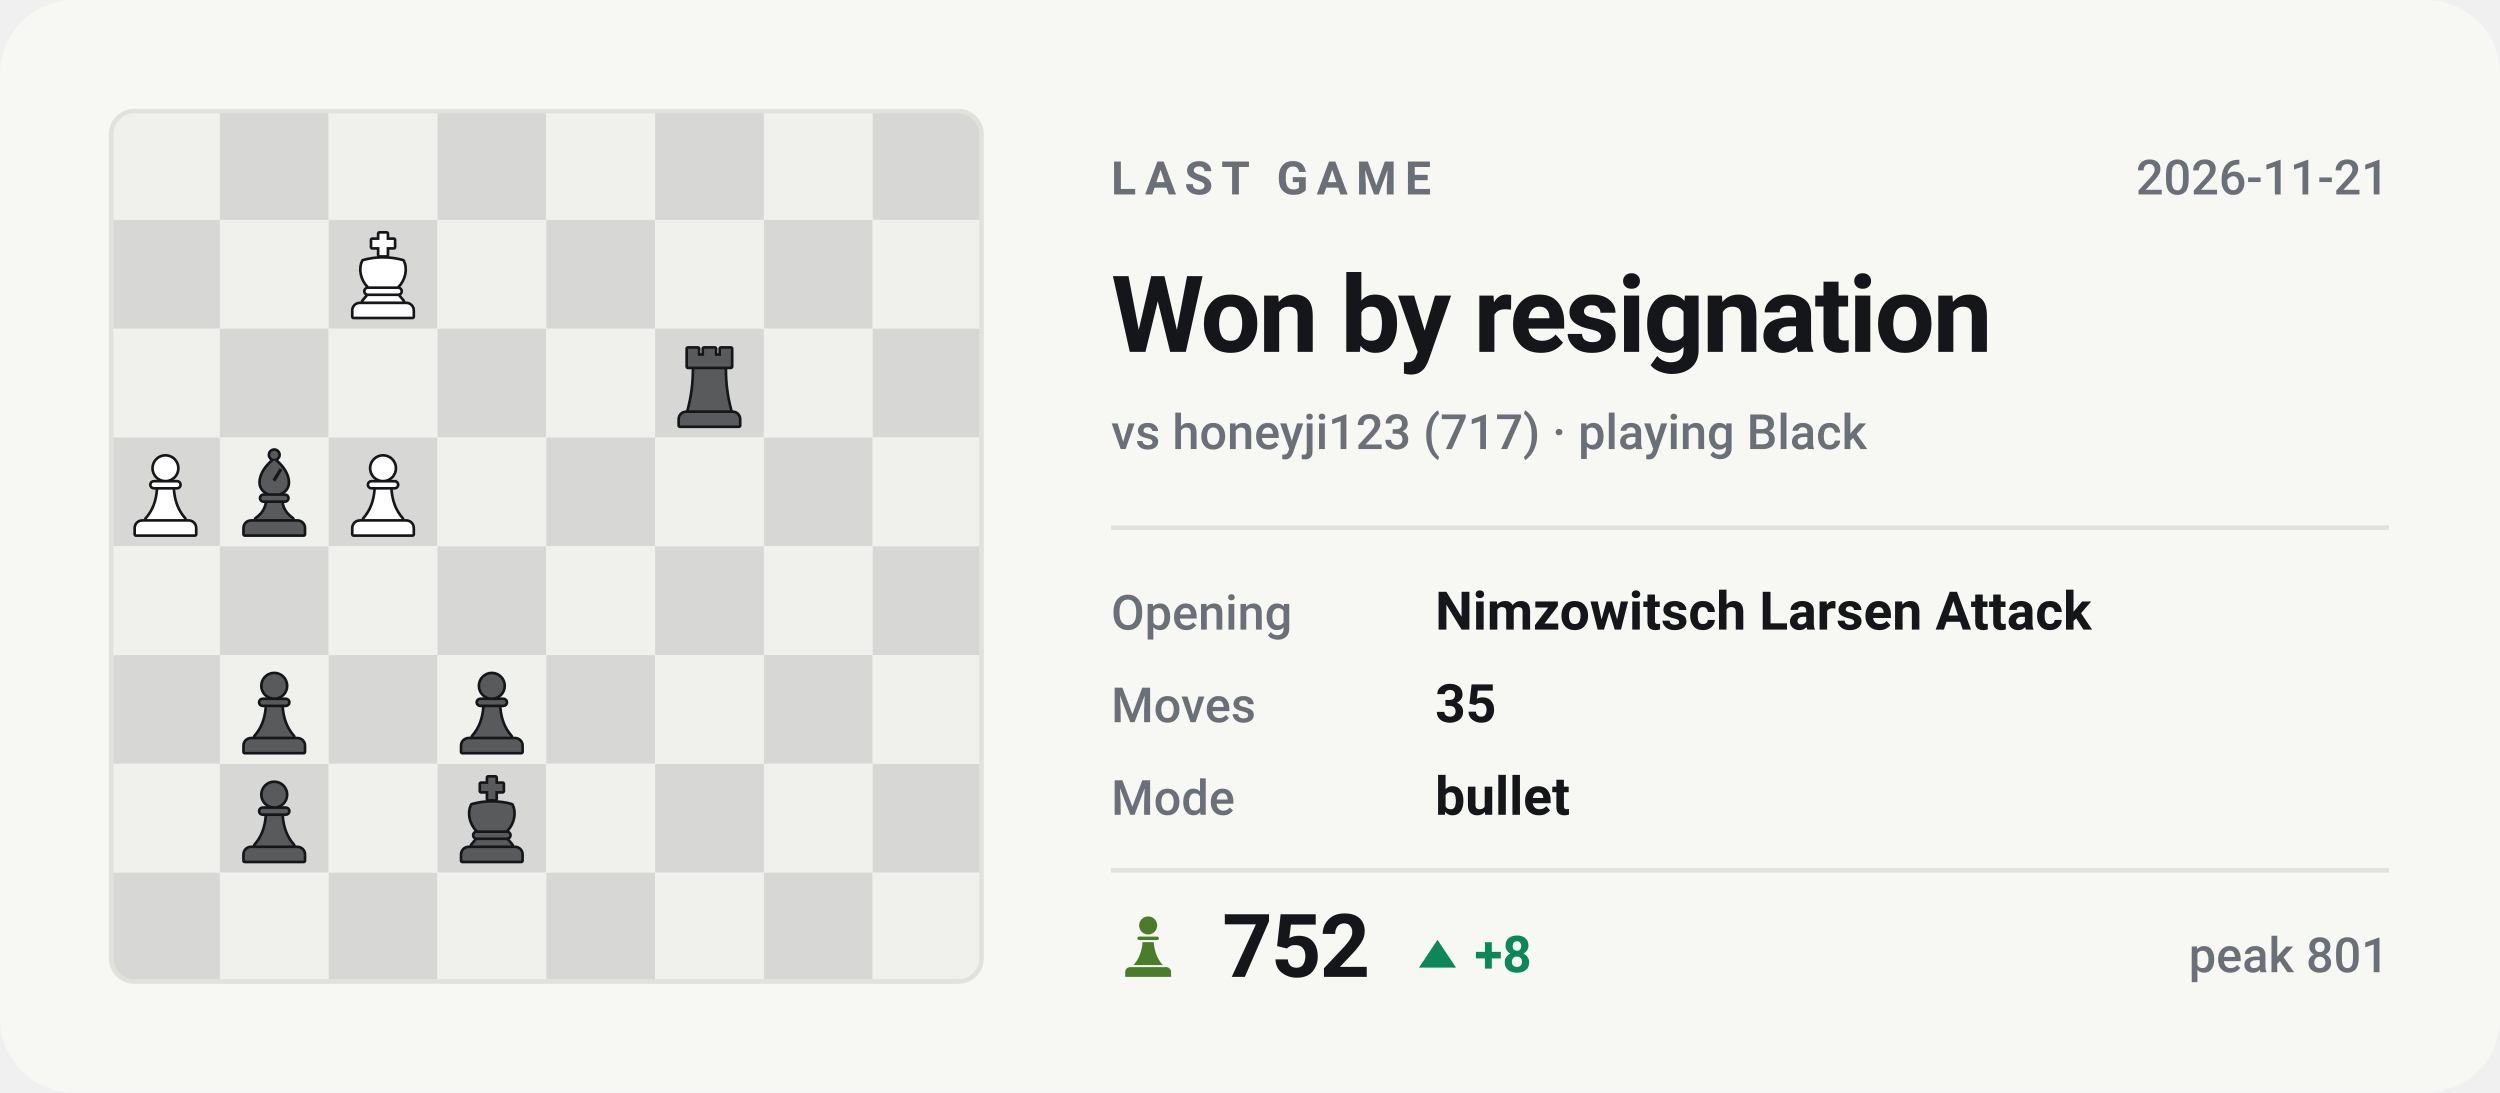
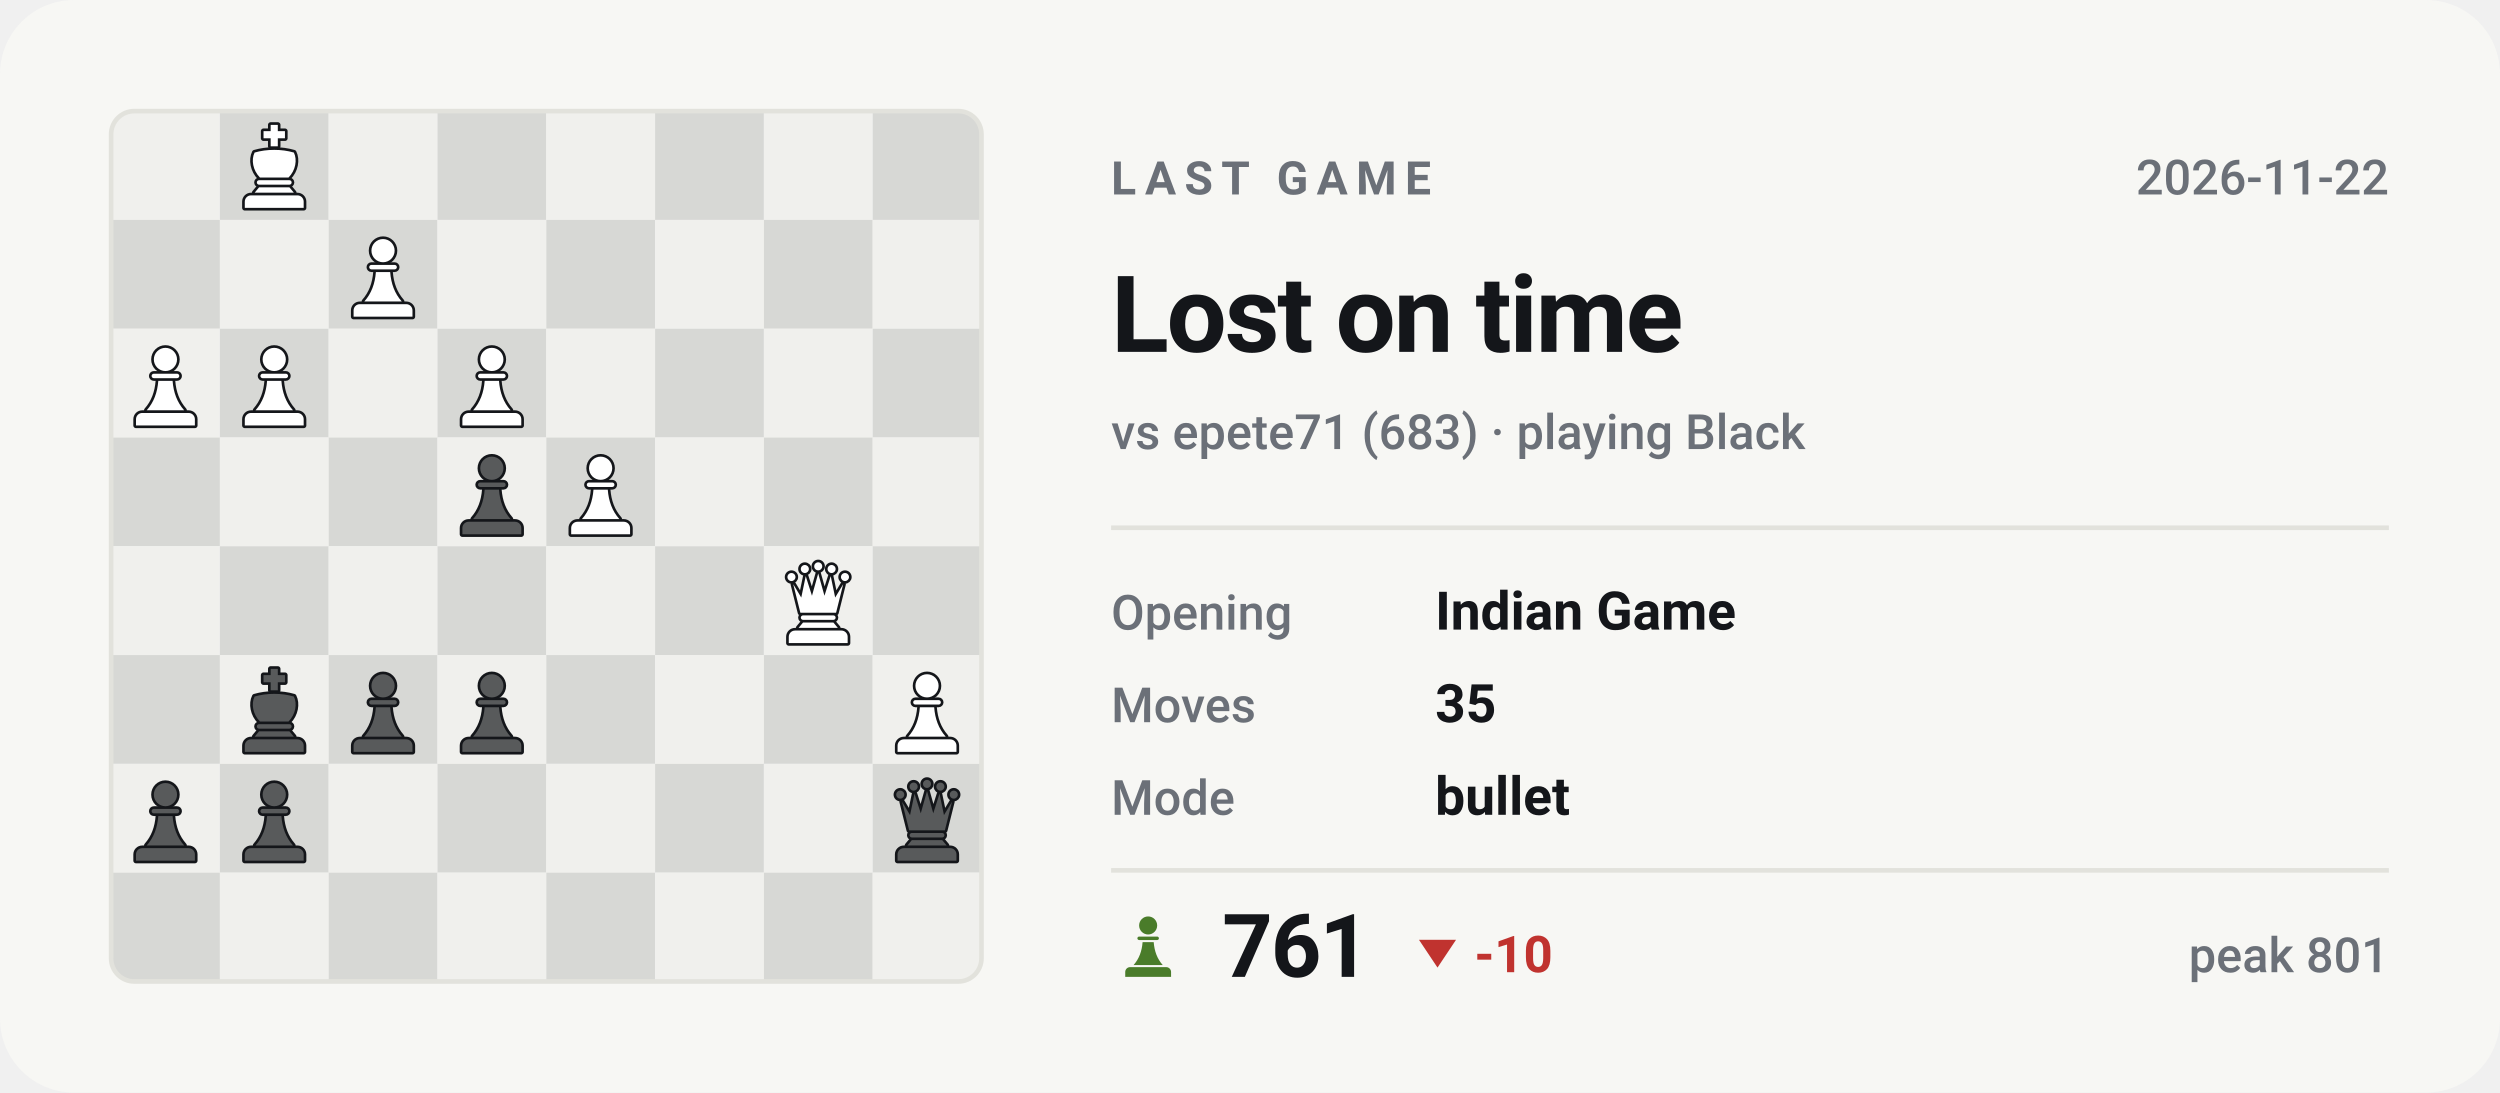
- <svg xmlns="http://www.w3.org/2000/svg" viewBox="0 0 540 236" width="540" height="236" role="img" aria-label="Last Chess.com game of bappozl: Won by resignation against honeyji123">
+ <svg xmlns="http://www.w3.org/2000/svg" viewBox="0 0 540 236" width="540" height="236" role="img" aria-label="Last Chess.com game of bappozl: Lost on time against epete71">
  <style>svg{font-family:-apple-system,BlinkMacSystemFont,'Segoe UI',Roboto,'Helvetica Neue',Arial,sans-serif}text{fill:#14161a;white-space:pre}.bg{fill:#f7f7f4}.acc{fill:#4a7c2a}.win{fill:#0d8659}.draw{fill:#7c7f85}.loss{fill:#c0332f}.lbl{font-size:10px;font-weight:600;letter-spacing:.18em;fill:#6b7078}.cap{font-size:10.5px;font-weight:500;fill:#6b7078}.num{font-family:-apple-system,BlinkMacSystemFont,'Segoe UI',Roboto,'Helvetica Neue',Arial,sans-serif;font-weight:700;letter-spacing:-.02em}.tick{font-size:9px;font-weight:500;fill:#6b7078;opacity:.75}.dl{font-size:10px;font-weight:600}.rule{stroke:#e2e2dc;stroke-width:1;fill:none}.grid{stroke:#e2e2dc;stroke-width:1;fill:none;opacity:.7}.ln{fill:none;stroke:#4a7c2a;stroke-width:2;stroke-linecap:round;stroke-linejoin:round}.ring{stroke:#f7f7f4;stroke-width:2}.hollow{fill:none;stroke-width:1.5}.sq{fill:#14161a;opacity:.035}</style>
  <rect class="bg" width="540" height="236" rx="16" />
  <clipPath id="bd">
    <rect x="24" y="24" width="188" height="188" rx="5" />
  </clipPath>
  <g clip-path="url(#bd)">
    <rect x="24.0" y="24.0" width="23.5" height="23.5" fill="#f0f0ed" />
    <rect x="47.5" y="24.0" width="23.5" height="23.5" fill="#d7d8d5" />
    <rect x="71.0" y="24.0" width="23.5" height="23.5" fill="#f0f0ed" />
    <rect x="94.5" y="24.0" width="23.5" height="23.5" fill="#d7d8d5" />
    <rect x="118.0" y="24.0" width="23.5" height="23.5" fill="#f0f0ed" />
    <rect x="141.5" y="24.0" width="23.5" height="23.5" fill="#d7d8d5" />
    <rect x="165.0" y="24.0" width="23.5" height="23.5" fill="#f0f0ed" />
    <rect x="188.5" y="24.0" width="23.5" height="23.5" fill="#d7d8d5" />
    <rect x="24.0" y="47.5" width="23.5" height="23.5" fill="#d7d8d5" />
    <rect x="47.5" y="47.5" width="23.5" height="23.5" fill="#f0f0ed" />
    <rect x="71.0" y="47.5" width="23.5" height="23.5" fill="#d7d8d5" />
    <rect x="94.5" y="47.5" width="23.5" height="23.5" fill="#f0f0ed" />
    <rect x="118.0" y="47.5" width="23.5" height="23.5" fill="#d7d8d5" />
    <rect x="141.5" y="47.5" width="23.5" height="23.5" fill="#f0f0ed" />
    <rect x="165.0" y="47.5" width="23.5" height="23.5" fill="#d7d8d5" />
    <rect x="188.5" y="47.5" width="23.5" height="23.5" fill="#f0f0ed" />
    <rect x="24.0" y="71.0" width="23.5" height="23.5" fill="#f0f0ed" />
    <rect x="47.5" y="71.0" width="23.5" height="23.5" fill="#d7d8d5" />
    <rect x="71.0" y="71.0" width="23.5" height="23.5" fill="#f0f0ed" />
    <rect x="94.5" y="71.0" width="23.5" height="23.5" fill="#d7d8d5" />
    <rect x="118.0" y="71.0" width="23.5" height="23.5" fill="#f0f0ed" />
    <rect x="141.5" y="71.0" width="23.5" height="23.5" fill="#d7d8d5" />
    <rect x="165.0" y="71.0" width="23.5" height="23.5" fill="#f0f0ed" />
    <rect x="188.5" y="71.0" width="23.5" height="23.5" fill="#d7d8d5" />
    <rect x="24.0" y="94.5" width="23.5" height="23.5" fill="#d7d8d5" />
    <rect x="47.5" y="94.5" width="23.5" height="23.5" fill="#f0f0ed" />
    <rect x="71.0" y="94.5" width="23.5" height="23.5" fill="#d7d8d5" />
    <rect x="94.5" y="94.5" width="23.5" height="23.5" fill="#f0f0ed" />
    <rect x="118.0" y="94.5" width="23.5" height="23.5" fill="#d7d8d5" />
    <rect x="141.5" y="94.5" width="23.5" height="23.5" fill="#f0f0ed" />
    <rect x="165.0" y="94.5" width="23.5" height="23.5" fill="#d7d8d5" />
    <rect x="188.5" y="94.5" width="23.5" height="23.5" fill="#f0f0ed" />
    <rect x="24.0" y="118.0" width="23.5" height="23.5" fill="#f0f0ed" />
    <rect x="47.5" y="118.0" width="23.5" height="23.5" fill="#d7d8d5" />
    <rect x="71.0" y="118.0" width="23.5" height="23.5" fill="#f0f0ed" />
    <rect x="94.5" y="118.0" width="23.5" height="23.5" fill="#d7d8d5" />
    <rect x="118.0" y="118.0" width="23.5" height="23.5" fill="#f0f0ed" />
    <rect x="141.5" y="118.0" width="23.5" height="23.5" fill="#d7d8d5" />
    <rect x="165.0" y="118.0" width="23.5" height="23.5" fill="#f0f0ed" />
    <rect x="188.5" y="118.0" width="23.5" height="23.5" fill="#d7d8d5" />
    <rect x="24.0" y="141.5" width="23.5" height="23.5" fill="#d7d8d5" />
    <rect x="47.5" y="141.5" width="23.5" height="23.5" fill="#f0f0ed" />
    <rect x="71.0" y="141.5" width="23.5" height="23.5" fill="#d7d8d5" />
    <rect x="94.5" y="141.5" width="23.5" height="23.5" fill="#f0f0ed" />
    <rect x="118.0" y="141.5" width="23.5" height="23.5" fill="#d7d8d5" />
    <rect x="141.5" y="141.5" width="23.5" height="23.5" fill="#f0f0ed" />
    <rect x="165.0" y="141.5" width="23.5" height="23.5" fill="#d7d8d5" />
    <rect x="188.5" y="141.5" width="23.5" height="23.5" fill="#f0f0ed" />
    <rect x="24.0" y="165.0" width="23.5" height="23.5" fill="#f0f0ed" />
    <rect x="47.5" y="165.0" width="23.5" height="23.5" fill="#d7d8d5" />
    <rect x="71.0" y="165.0" width="23.5" height="23.5" fill="#f0f0ed" />
    <rect x="94.5" y="165.0" width="23.5" height="23.5" fill="#d7d8d5" />
    <rect x="118.0" y="165.0" width="23.5" height="23.5" fill="#f0f0ed" />
    <rect x="141.5" y="165.0" width="23.5" height="23.5" fill="#d7d8d5" />
    <rect x="165.0" y="165.0" width="23.5" height="23.5" fill="#f0f0ed" />
    <rect x="188.5" y="165.0" width="23.5" height="23.5" fill="#d7d8d5" />
    <rect x="24.0" y="188.5" width="23.5" height="23.5" fill="#d7d8d5" />
    <rect x="47.5" y="188.5" width="23.5" height="23.5" fill="#f0f0ed" />
    <rect x="71.0" y="188.5" width="23.5" height="23.5" fill="#d7d8d5" />
    <rect x="94.5" y="188.5" width="23.5" height="23.5" fill="#f0f0ed" />
    <rect x="118.0" y="188.5" width="23.5" height="23.5" fill="#d7d8d5" />
    <rect x="141.5" y="188.5" width="23.5" height="23.5" fill="#f0f0ed" />
    <rect x="165.0" y="188.5" width="23.5" height="23.5" fill="#d7d8d5" />
    <rect x="188.5" y="188.5" width="23.5" height="23.5" fill="#f0f0ed" />
  </g>
-   <g transform="translate(96.6,167.4) scale(0.1927)">
+   <g transform="translate(190.6,167.4) scale(0.1927)">
+     <g fill="#14161a" stroke="#14161a" stroke-width="6" stroke-linejoin="round">
+       <circle cx="20" cy="22" r="4.5" />
+       <circle cx="35" cy="13" r="4.5" />
+       <circle cx="50" cy="10" r="4.5" />
+       <circle cx="65" cy="13" r="4.5" />
+       <circle cx="80" cy="22" r="4.5" />
+       <path d="M30 62L22 30L31 45L36 21L43 43L50 18L57 43L64 21L69 45L78 30L70 62z" />
+       <path d="M33 65h34a2.5 2.5 0 0 1 0 5H33a2.5 2.5 0 0 1 0-5z" />
+       <path d="M33 73h34l5 6H28z" />
+       <path d="M24 82h52a7 7 0 0 1 7 7v7H17v-7a7 7 0 0 1 7-7z" />
+     </g>
+     <g fill="#585a5b">
+       <circle cx="20" cy="22" r="4.5" />
+       <circle cx="35" cy="13" r="4.5" />
+       <circle cx="50" cy="10" r="4.5" />
+       <circle cx="65" cy="13" r="4.5" />
+       <circle cx="80" cy="22" r="4.5" />
+       <path d="M30 62L22 30L31 45L36 21L43 43L50 18L57 43L64 21L69 45L78 30L70 62z" />
+       <path d="M33 65h34a2.5 2.5 0 0 1 0 5H33a2.5 2.5 0 0 1 0-5z" />
+       <path d="M33 73h34l5 6H28z" />
+       <path d="M24 82h52a7 7 0 0 1 7 7v7H17v-7a7 7 0 0 1 7-7z" />
+     </g>
+   </g>
+   <g transform="translate(49.6,167.4) scale(0.1927)">
+     <g fill="#14161a" stroke="#14161a" stroke-width="6" stroke-linejoin="round">
+       <circle cx="50" cy="22" r="13" />
+       <path d="M37 38h26a2.5 2.5 0 0 1 0 5H37a2.5 2.5 0 0 1 0-5z" />
+       <path d="M42 46h16c1 13 5 24 13 33H29c8-9 12-20 13-33z" />
+       <path d="M24 82h52a7 7 0 0 1 7 7v7H17v-7a7 7 0 0 1 7-7z" />
+     </g>
+     <g fill="#585a5b">
+       <circle cx="50" cy="22" r="13" />
+       <path d="M37 38h26a2.5 2.5 0 0 1 0 5H37a2.5 2.5 0 0 1 0-5z" />
+       <path d="M42 46h16c1 13 5 24 13 33H29c8-9 12-20 13-33z" />
+       <path d="M24 82h52a7 7 0 0 1 7 7v7H17v-7a7 7 0 0 1 7-7z" />
+     </g>
+   </g>
+   <g transform="translate(26.1,167.4) scale(0.1927)">
+     <g fill="#14161a" stroke="#14161a" stroke-width="6" stroke-linejoin="round">
+       <circle cx="50" cy="22" r="13" />
+       <path d="M37 38h26a2.5 2.5 0 0 1 0 5H37a2.5 2.5 0 0 1 0-5z" />
+       <path d="M42 46h16c1 13 5 24 13 33H29c8-9 12-20 13-33z" />
+       <path d="M24 82h52a7 7 0 0 1 7 7v7H17v-7a7 7 0 0 1 7-7z" />
+     </g>
+     <g fill="#585a5b">
+       <circle cx="50" cy="22" r="13" />
+       <path d="M37 38h26a2.5 2.5 0 0 1 0 5H37a2.5 2.5 0 0 1 0-5z" />
+       <path d="M42 46h16c1 13 5 24 13 33H29c8-9 12-20 13-33z" />
+       <path d="M24 82h52a7 7 0 0 1 7 7v7H17v-7a7 7 0 0 1 7-7z" />
+     </g>
+   </g>
+   <g transform="translate(190.6,143.9) scale(0.1927)">
+     <g fill="#14161a" stroke="#14161a" stroke-width="6" stroke-linejoin="round">
+       <circle cx="50" cy="22" r="13" />
+       <path d="M37 38h26a2.5 2.5 0 0 1 0 5H37a2.5 2.5 0 0 1 0-5z" />
+       <path d="M42 46h16c1 13 5 24 13 33H29c8-9 12-20 13-33z" />
+       <path d="M24 82h52a7 7 0 0 1 7 7v7H17v-7a7 7 0 0 1 7-7z" />
+     </g>
+     <g fill="#ffffff">
+       <circle cx="50" cy="22" r="13" />
+       <path d="M37 38h26a2.5 2.5 0 0 1 0 5H37a2.5 2.5 0 0 1 0-5z" />
+       <path d="M42 46h16c1 13 5 24 13 33H29c8-9 12-20 13-33z" />
+       <path d="M24 82h52a7 7 0 0 1 7 7v7H17v-7a7 7 0 0 1 7-7z" />
+     </g>
+   </g>
+   <g transform="translate(96.6,143.9) scale(0.1927)">
+     <g fill="#14161a" stroke="#14161a" stroke-width="6" stroke-linejoin="round">
+       <circle cx="50" cy="22" r="13" />
+       <path d="M37 38h26a2.5 2.5 0 0 1 0 5H37a2.5 2.5 0 0 1 0-5z" />
+       <path d="M42 46h16c1 13 5 24 13 33H29c8-9 12-20 13-33z" />
+       <path d="M24 82h52a7 7 0 0 1 7 7v7H17v-7a7 7 0 0 1 7-7z" />
+     </g>
+     <g fill="#585a5b">
+       <circle cx="50" cy="22" r="13" />
+       <path d="M37 38h26a2.5 2.5 0 0 1 0 5H37a2.5 2.5 0 0 1 0-5z" />
+       <path d="M42 46h16c1 13 5 24 13 33H29c8-9 12-20 13-33z" />
+       <path d="M24 82h52a7 7 0 0 1 7 7v7H17v-7a7 7 0 0 1 7-7z" />
+     </g>
+   </g>
+   <g transform="translate(73.1,143.9) scale(0.1927)">
+     <g fill="#14161a" stroke="#14161a" stroke-width="6" stroke-linejoin="round">
+       <circle cx="50" cy="22" r="13" />
+       <path d="M37 38h26a2.5 2.5 0 0 1 0 5H37a2.5 2.5 0 0 1 0-5z" />
+       <path d="M42 46h16c1 13 5 24 13 33H29c8-9 12-20 13-33z" />
+       <path d="M24 82h52a7 7 0 0 1 7 7v7H17v-7a7 7 0 0 1 7-7z" />
+     </g>
+     <g fill="#585a5b">
+       <circle cx="50" cy="22" r="13" />
+       <path d="M37 38h26a2.5 2.5 0 0 1 0 5H37a2.5 2.5 0 0 1 0-5z" />
+       <path d="M42 46h16c1 13 5 24 13 33H29c8-9 12-20 13-33z" />
+       <path d="M24 82h52a7 7 0 0 1 7 7v7H17v-7a7 7 0 0 1 7-7z" />
+     </g>
+   </g>
+   <g transform="translate(49.6,143.9) scale(0.1927)">
    <g fill="#14161a" stroke="#14161a" stroke-width="6" stroke-linejoin="round">
      <path d="M46 3h8v7h8v8h-8v9h-8v-9h-8v-8h8z" />
      <path d="M28 34c7-2 14-3 22-3s15 1 22 3c4 8 2 20-6 28H34c-8-8-10-20-6-28z" />
      <path d="M33 65h34a2.5 2.5 0 0 1 0 5H33a2.5 2.5 0 0 1 0-5z" />
      <path d="M33 73h34l5 6H28z" />
      <path d="M24 82h52a7 7 0 0 1 7 7v7H17v-7a7 7 0 0 1 7-7z" />
    </g>
    <g fill="#585a5b">
      <path d="M46 3h8v7h8v8h-8v9h-8v-9h-8v-8h8z" />
      <path d="M28 34c7-2 14-3 22-3s15 1 22 3c4 8 2 20-6 28H34c-8-8-10-20-6-28z" />
      <path d="M33 65h34a2.5 2.5 0 0 1 0 5H33a2.5 2.5 0 0 1 0-5z" />
      <path d="M33 73h34l5 6H28z" />
      <path d="M24 82h52a7 7 0 0 1 7 7v7H17v-7a7 7 0 0 1 7-7z" />
    </g>
  </g>
-   <g transform="translate(49.6,167.4) scale(0.1927)">
-     <g fill="#14161a" stroke="#14161a" stroke-width="6" stroke-linejoin="round">
-       <circle cx="50" cy="22" r="13" />
-       <path d="M37 38h26a2.5 2.5 0 0 1 0 5H37a2.5 2.5 0 0 1 0-5z" />
-       <path d="M42 46h16c1 13 5 24 13 33H29c8-9 12-20 13-33z" />
-       <path d="M24 82h52a7 7 0 0 1 7 7v7H17v-7a7 7 0 0 1 7-7z" />
-     </g>
-     <g fill="#585a5b">
-       <circle cx="50" cy="22" r="13" />
-       <path d="M37 38h26a2.5 2.5 0 0 1 0 5H37a2.5 2.5 0 0 1 0-5z" />
-       <path d="M42 46h16c1 13 5 24 13 33H29c8-9 12-20 13-33z" />
-       <path d="M24 82h52a7 7 0 0 1 7 7v7H17v-7a7 7 0 0 1 7-7z" />
-     </g>
-   </g>
-   <g transform="translate(96.6,143.9) scale(0.1927)">
-     <g fill="#14161a" stroke="#14161a" stroke-width="6" stroke-linejoin="round">
-       <circle cx="50" cy="22" r="13" />
-       <path d="M37 38h26a2.5 2.5 0 0 1 0 5H37a2.5 2.5 0 0 1 0-5z" />
-       <path d="M42 46h16c1 13 5 24 13 33H29c8-9 12-20 13-33z" />
-       <path d="M24 82h52a7 7 0 0 1 7 7v7H17v-7a7 7 0 0 1 7-7z" />
-     </g>
-     <g fill="#585a5b">
-       <circle cx="50" cy="22" r="13" />
-       <path d="M37 38h26a2.5 2.5 0 0 1 0 5H37a2.5 2.5 0 0 1 0-5z" />
-       <path d="M42 46h16c1 13 5 24 13 33H29c8-9 12-20 13-33z" />
-       <path d="M24 82h52a7 7 0 0 1 7 7v7H17v-7a7 7 0 0 1 7-7z" />
-     </g>
-   </g>
-   <g transform="translate(49.6,143.9) scale(0.1927)">
-     <g fill="#14161a" stroke="#14161a" stroke-width="6" stroke-linejoin="round">
-       <circle cx="50" cy="22" r="13" />
-       <path d="M37 38h26a2.5 2.5 0 0 1 0 5H37a2.5 2.5 0 0 1 0-5z" />
-       <path d="M42 46h16c1 13 5 24 13 33H29c8-9 12-20 13-33z" />
-       <path d="M24 82h52a7 7 0 0 1 7 7v7H17v-7a7 7 0 0 1 7-7z" />
-     </g>
-     <g fill="#585a5b">
-       <circle cx="50" cy="22" r="13" />
-       <path d="M37 38h26a2.5 2.5 0 0 1 0 5H37a2.5 2.5 0 0 1 0-5z" />
-       <path d="M42 46h16c1 13 5 24 13 33H29c8-9 12-20 13-33z" />
-       <path d="M24 82h52a7 7 0 0 1 7 7v7H17v-7a7 7 0 0 1 7-7z" />
-     </g>
-   </g>
-   <g transform="translate(73.1,96.9) scale(0.1927)">
-     <g fill="#14161a" stroke="#14161a" stroke-width="6" stroke-linejoin="round">
-       <circle cx="50" cy="22" r="13" />
-       <path d="M37 38h26a2.5 2.5 0 0 1 0 5H37a2.5 2.5 0 0 1 0-5z" />
-       <path d="M42 46h16c1 13 5 24 13 33H29c8-9 12-20 13-33z" />
-       <path d="M24 82h52a7 7 0 0 1 7 7v7H17v-7a7 7 0 0 1 7-7z" />
-     </g>
-     <g fill="#ffffff">
-       <circle cx="50" cy="22" r="13" />
-       <path d="M37 38h26a2.5 2.5 0 0 1 0 5H37a2.5 2.5 0 0 1 0-5z" />
-       <path d="M42 46h16c1 13 5 24 13 33H29c8-9 12-20 13-33z" />
-       <path d="M24 82h52a7 7 0 0 1 7 7v7H17v-7a7 7 0 0 1 7-7z" />
-     </g>
-   </g>
-   <g transform="translate(49.6,96.9) scale(0.1927)">
-     <g fill="#14161a" stroke="#14161a" stroke-width="6" stroke-linejoin="round">
-       <circle cx="50" cy="7" r="4.5" />
-       <path fill-rule="evenodd" d="M50 13C60 21 65 30 65 38c0 6-4 10-9 12H44c-5-2-9-6-9-12 0-8 5-17 15-25zM56 22l3 2-8 13-3-2z" />
-       <path d="M38 53h24a2.5 2.5 0 0 1 0 5H38a2.5 2.5 0 0 1 0-5z" />
-       <path d="M42 61h16c1 7 5 13 12 18H30c7-5 11-11 12-18z" />
-       <path d="M24 82h52a7 7 0 0 1 7 7v7H17v-7a7 7 0 0 1 7-7z" />
-     </g>
-     <g fill="#585a5b">
-       <circle cx="50" cy="7" r="4.5" />
-       <path fill-rule="evenodd" d="M50 13C60 21 65 30 65 38c0 6-4 10-9 12H44c-5-2-9-6-9-12 0-8 5-17 15-25zM56 22l3 2-8 13-3-2z" />
-       <path d="M38 53h24a2.5 2.5 0 0 1 0 5H38a2.5 2.5 0 0 1 0-5z" />
-       <path d="M42 61h16c1 7 5 13 12 18H30c7-5 11-11 12-18z" />
-       <path d="M24 82h52a7 7 0 0 1 7 7v7H17v-7a7 7 0 0 1 7-7z" />
-     </g>
-   </g>
-   <g transform="translate(26.1,96.9) scale(0.1927)">
-     <g fill="#14161a" stroke="#14161a" stroke-width="6" stroke-linejoin="round">
-       <circle cx="50" cy="22" r="13" />
-       <path d="M37 38h26a2.5 2.5 0 0 1 0 5H37a2.5 2.5 0 0 1 0-5z" />
-       <path d="M42 46h16c1 13 5 24 13 33H29c8-9 12-20 13-33z" />
-       <path d="M24 82h52a7 7 0 0 1 7 7v7H17v-7a7 7 0 0 1 7-7z" />
-     </g>
-     <g fill="#ffffff">
-       <circle cx="50" cy="22" r="13" />
-       <path d="M37 38h26a2.5 2.5 0 0 1 0 5H37a2.5 2.5 0 0 1 0-5z" />
-       <path d="M42 46h16c1 13 5 24 13 33H29c8-9 12-20 13-33z" />
-       <path d="M24 82h52a7 7 0 0 1 7 7v7H17v-7a7 7 0 0 1 7-7z" />
-     </g>
-   </g>
-   <g transform="translate(143.6,73.4) scale(0.1927)">
-     <g fill="#14161a" stroke="#14161a" stroke-width="6" stroke-linejoin="round">
-       <path d="M26 10h11v8h7v-8h12v8h7v-8h11v20H26z" />
-       <path d="M33 33h34c0 16 2 31 6 46H27c4-15 6-30 6-46z" />
-       <path d="M24 82h52a7 7 0 0 1 7 7v7H17v-7a7 7 0 0 1 7-7z" />
-     </g>
-     <g fill="#585a5b">
-       <path d="M26 10h11v8h7v-8h12v8h7v-8h11v20H26z" />
-       <path d="M33 33h34c0 16 2 31 6 46H27c4-15 6-30 6-46z" />
+   <g transform="translate(167.1,120.4) scale(0.1927)">
+     <g fill="#14161a" stroke="#14161a" stroke-width="6" stroke-linejoin="round">
+       <circle cx="20" cy="22" r="4.5" />
+       <circle cx="35" cy="13" r="4.5" />
+       <circle cx="50" cy="10" r="4.5" />
+       <circle cx="65" cy="13" r="4.5" />
+       <circle cx="80" cy="22" r="4.5" />
+       <path d="M30 62L22 30L31 45L36 21L43 43L50 18L57 43L64 21L69 45L78 30L70 62z" />
+       <path d="M33 65h34a2.5 2.5 0 0 1 0 5H33a2.5 2.5 0 0 1 0-5z" />
+       <path d="M33 73h34l5 6H28z" />
+       <path d="M24 82h52a7 7 0 0 1 7 7v7H17v-7a7 7 0 0 1 7-7z" />
+     </g>
+     <g fill="#ffffff">
+       <circle cx="20" cy="22" r="4.5" />
+       <circle cx="35" cy="13" r="4.5" />
+       <circle cx="50" cy="10" r="4.5" />
+       <circle cx="65" cy="13" r="4.5" />
+       <circle cx="80" cy="22" r="4.5" />
+       <path d="M30 62L22 30L31 45L36 21L43 43L50 18L57 43L64 21L69 45L78 30L70 62z" />
+       <path d="M33 65h34a2.5 2.5 0 0 1 0 5H33a2.5 2.5 0 0 1 0-5z" />
+       <path d="M33 73h34l5 6H28z" />
+       <path d="M24 82h52a7 7 0 0 1 7 7v7H17v-7a7 7 0 0 1 7-7z" />
+     </g>
+   </g>
+   <g transform="translate(120.1,96.9) scale(0.1927)">
+     <g fill="#14161a" stroke="#14161a" stroke-width="6" stroke-linejoin="round">
+       <circle cx="50" cy="22" r="13" />
+       <path d="M37 38h26a2.5 2.5 0 0 1 0 5H37a2.5 2.5 0 0 1 0-5z" />
+       <path d="M42 46h16c1 13 5 24 13 33H29c8-9 12-20 13-33z" />
+       <path d="M24 82h52a7 7 0 0 1 7 7v7H17v-7a7 7 0 0 1 7-7z" />
+     </g>
+     <g fill="#ffffff">
+       <circle cx="50" cy="22" r="13" />
+       <path d="M37 38h26a2.5 2.5 0 0 1 0 5H37a2.5 2.5 0 0 1 0-5z" />
+       <path d="M42 46h16c1 13 5 24 13 33H29c8-9 12-20 13-33z" />
+       <path d="M24 82h52a7 7 0 0 1 7 7v7H17v-7a7 7 0 0 1 7-7z" />
+     </g>
+   </g>
+   <g transform="translate(96.6,96.9) scale(0.1927)">
+     <g fill="#14161a" stroke="#14161a" stroke-width="6" stroke-linejoin="round">
+       <circle cx="50" cy="22" r="13" />
+       <path d="M37 38h26a2.5 2.5 0 0 1 0 5H37a2.5 2.5 0 0 1 0-5z" />
+       <path d="M42 46h16c1 13 5 24 13 33H29c8-9 12-20 13-33z" />
+       <path d="M24 82h52a7 7 0 0 1 7 7v7H17v-7a7 7 0 0 1 7-7z" />
+     </g>
+     <g fill="#585a5b">
+       <circle cx="50" cy="22" r="13" />
+       <path d="M37 38h26a2.5 2.5 0 0 1 0 5H37a2.5 2.5 0 0 1 0-5z" />
+       <path d="M42 46h16c1 13 5 24 13 33H29c8-9 12-20 13-33z" />
+       <path d="M24 82h52a7 7 0 0 1 7 7v7H17v-7a7 7 0 0 1 7-7z" />
+     </g>
+   </g>
+   <g transform="translate(96.6,73.4) scale(0.1927)">
+     <g fill="#14161a" stroke="#14161a" stroke-width="6" stroke-linejoin="round">
+       <circle cx="50" cy="22" r="13" />
+       <path d="M37 38h26a2.5 2.5 0 0 1 0 5H37a2.5 2.5 0 0 1 0-5z" />
+       <path d="M42 46h16c1 13 5 24 13 33H29c8-9 12-20 13-33z" />
+       <path d="M24 82h52a7 7 0 0 1 7 7v7H17v-7a7 7 0 0 1 7-7z" />
+     </g>
+     <g fill="#ffffff">
+       <circle cx="50" cy="22" r="13" />
+       <path d="M37 38h26a2.5 2.5 0 0 1 0 5H37a2.5 2.5 0 0 1 0-5z" />
+       <path d="M42 46h16c1 13 5 24 13 33H29c8-9 12-20 13-33z" />
+       <path d="M24 82h52a7 7 0 0 1 7 7v7H17v-7a7 7 0 0 1 7-7z" />
+     </g>
+   </g>
+   <g transform="translate(49.6,73.4) scale(0.1927)">
+     <g fill="#14161a" stroke="#14161a" stroke-width="6" stroke-linejoin="round">
+       <circle cx="50" cy="22" r="13" />
+       <path d="M37 38h26a2.5 2.5 0 0 1 0 5H37a2.5 2.5 0 0 1 0-5z" />
+       <path d="M42 46h16c1 13 5 24 13 33H29c8-9 12-20 13-33z" />
+       <path d="M24 82h52a7 7 0 0 1 7 7v7H17v-7a7 7 0 0 1 7-7z" />
+     </g>
+     <g fill="#ffffff">
+       <circle cx="50" cy="22" r="13" />
+       <path d="M37 38h26a2.5 2.5 0 0 1 0 5H37a2.5 2.5 0 0 1 0-5z" />
+       <path d="M42 46h16c1 13 5 24 13 33H29c8-9 12-20 13-33z" />
+       <path d="M24 82h52a7 7 0 0 1 7 7v7H17v-7a7 7 0 0 1 7-7z" />
+     </g>
+   </g>
+   <g transform="translate(26.1,73.4) scale(0.1927)">
+     <g fill="#14161a" stroke="#14161a" stroke-width="6" stroke-linejoin="round">
+       <circle cx="50" cy="22" r="13" />
+       <path d="M37 38h26a2.5 2.5 0 0 1 0 5H37a2.5 2.5 0 0 1 0-5z" />
+       <path d="M42 46h16c1 13 5 24 13 33H29c8-9 12-20 13-33z" />
+       <path d="M24 82h52a7 7 0 0 1 7 7v7H17v-7a7 7 0 0 1 7-7z" />
+     </g>
+     <g fill="#ffffff">
+       <circle cx="50" cy="22" r="13" />
+       <path d="M37 38h26a2.5 2.5 0 0 1 0 5H37a2.5 2.5 0 0 1 0-5z" />
+       <path d="M42 46h16c1 13 5 24 13 33H29c8-9 12-20 13-33z" />
      <path d="M24 82h52a7 7 0 0 1 7 7v7H17v-7a7 7 0 0 1 7-7z" />
    </g>
  </g>
  <g transform="translate(73.1,49.9) scale(0.1927)">
+     <g fill="#14161a" stroke="#14161a" stroke-width="6" stroke-linejoin="round">
+       <circle cx="50" cy="22" r="13" />
+       <path d="M37 38h26a2.5 2.5 0 0 1 0 5H37a2.5 2.5 0 0 1 0-5z" />
+       <path d="M42 46h16c1 13 5 24 13 33H29c8-9 12-20 13-33z" />
+       <path d="M24 82h52a7 7 0 0 1 7 7v7H17v-7a7 7 0 0 1 7-7z" />
+     </g>
+     <g fill="#ffffff">
+       <circle cx="50" cy="22" r="13" />
+       <path d="M37 38h26a2.5 2.5 0 0 1 0 5H37a2.5 2.5 0 0 1 0-5z" />
+       <path d="M42 46h16c1 13 5 24 13 33H29c8-9 12-20 13-33z" />
+       <path d="M24 82h52a7 7 0 0 1 7 7v7H17v-7a7 7 0 0 1 7-7z" />
+     </g>
+   </g>
+   <g transform="translate(49.6,26.4) scale(0.1927)">
    <g fill="#14161a" stroke="#14161a" stroke-width="6" stroke-linejoin="round">
      <path d="M46 3h8v7h8v8h-8v9h-8v-9h-8v-8h8z" />
      <path d="M28 34c7-2 14-3 22-3s15 1 22 3c4 8 2 20-6 28H34c-8-8-10-20-6-28z" />
      <path d="M33 65h34a2.5 2.5 0 0 1 0 5H33a2.5 2.5 0 0 1 0-5z" />
      <path d="M33 73h34l5 6H28z" />
      <path d="M24 82h52a7 7 0 0 1 7 7v7H17v-7a7 7 0 0 1 7-7z" />
    </g>
    <g fill="#ffffff">
      <path d="M46 3h8v7h8v8h-8v9h-8v-9h-8v-8h8z" />
      <path d="M28 34c7-2 14-3 22-3s15 1 22 3c4 8 2 20-6 28H34c-8-8-10-20-6-28z" />
      <path d="M33 65h34a2.5 2.5 0 0 1 0 5H33a2.5 2.5 0 0 1 0-5z" />
      <path d="M33 73h34l5 6H28z" />
      <path d="M24 82h52a7 7 0 0 1 7 7v7H17v-7a7 7 0 0 1 7-7z" />
    </g>
  </g>
  <rect x="24" y="24" width="188" height="188" rx="5" fill="none" stroke="#e2e2dc" />
  <text class="lbl" x="240" y="42">LAST GAME</text>
-   <text class="cap" x="516" y="42" text-anchor="end">2026-11-21</text>
-   <text class="num" x="240" y="76" style="font-size:23px">Won by resignation</text>
-   <text class="cap" x="240" y="97">vs honeyji123 (717) · playing Black</text>
+   <text class="cap" x="516" y="42" text-anchor="end">2026-11-22</text>
+   <text class="num" x="240" y="76" style="font-size:23px">Lost on time</text>
+   <text class="cap" x="240" y="97">vs epete71 (683) · playing Black</text>
  <line class="rule" x1="240" y1="114" x2="516" y2="114" />
  <text class="cap" x="240" y="136">Opening</text>
-   <text x="310" y="136" style="font-size:11.5px;font-weight:600">Nimzowitsch Larsen Attack</text>
+   <text x="310" y="136" style="font-size:11.5px;font-weight:600">Indian Game</text>
  <text class="cap" x="240" y="156">Moves</text>
  <text x="310" y="156" style="font-size:11.5px;font-weight:600">35</text>
  <text class="cap" x="240" y="176">Mode</text>
  <text x="310" y="176" style="font-size:11.5px;font-weight:600">bullet</text>
  <line class="rule" x1="240" y1="188" x2="516" y2="188" />
  <g class="acc" transform="translate(240.5,196.6) scale(0.15)">
    <circle cx="50" cy="22" r="13" />
    <path d="M37 38h26a2.5 2.5 0 0 1 0 5H37a2.5 2.5 0 0 1 0-5z" />
    <path d="M42 46h16c1 13 5 24 13 33H29c8-9 12-20 13-33z" />
    <path d="M24 82h52a7 7 0 0 1 7 7v7H17v-7a7 7 0 0 1 7-7z" />
  </g>
-   <text class="num" x="264" y="211" style="font-size:19px">752</text>
-   <path fill="#0d8659" d="M310.5 203L314.5 209H306.5Z" />
-   <text class="dl" x="318.5" y="210" style="fill:#0d8659;font-size:11px">+8</text>
+   <text class="num" x="264" y="211" style="font-size:19px">761</text>
+   <path fill="#c0332f" d="M310.5 209L314.5 203H306.5Z" />
+   <text class="dl" x="318.5" y="210" style="fill:#c0332f;font-size:11px">-10</text>
  <text class="cap" x="516" y="210" text-anchor="end">peak 801</text>
</svg>
